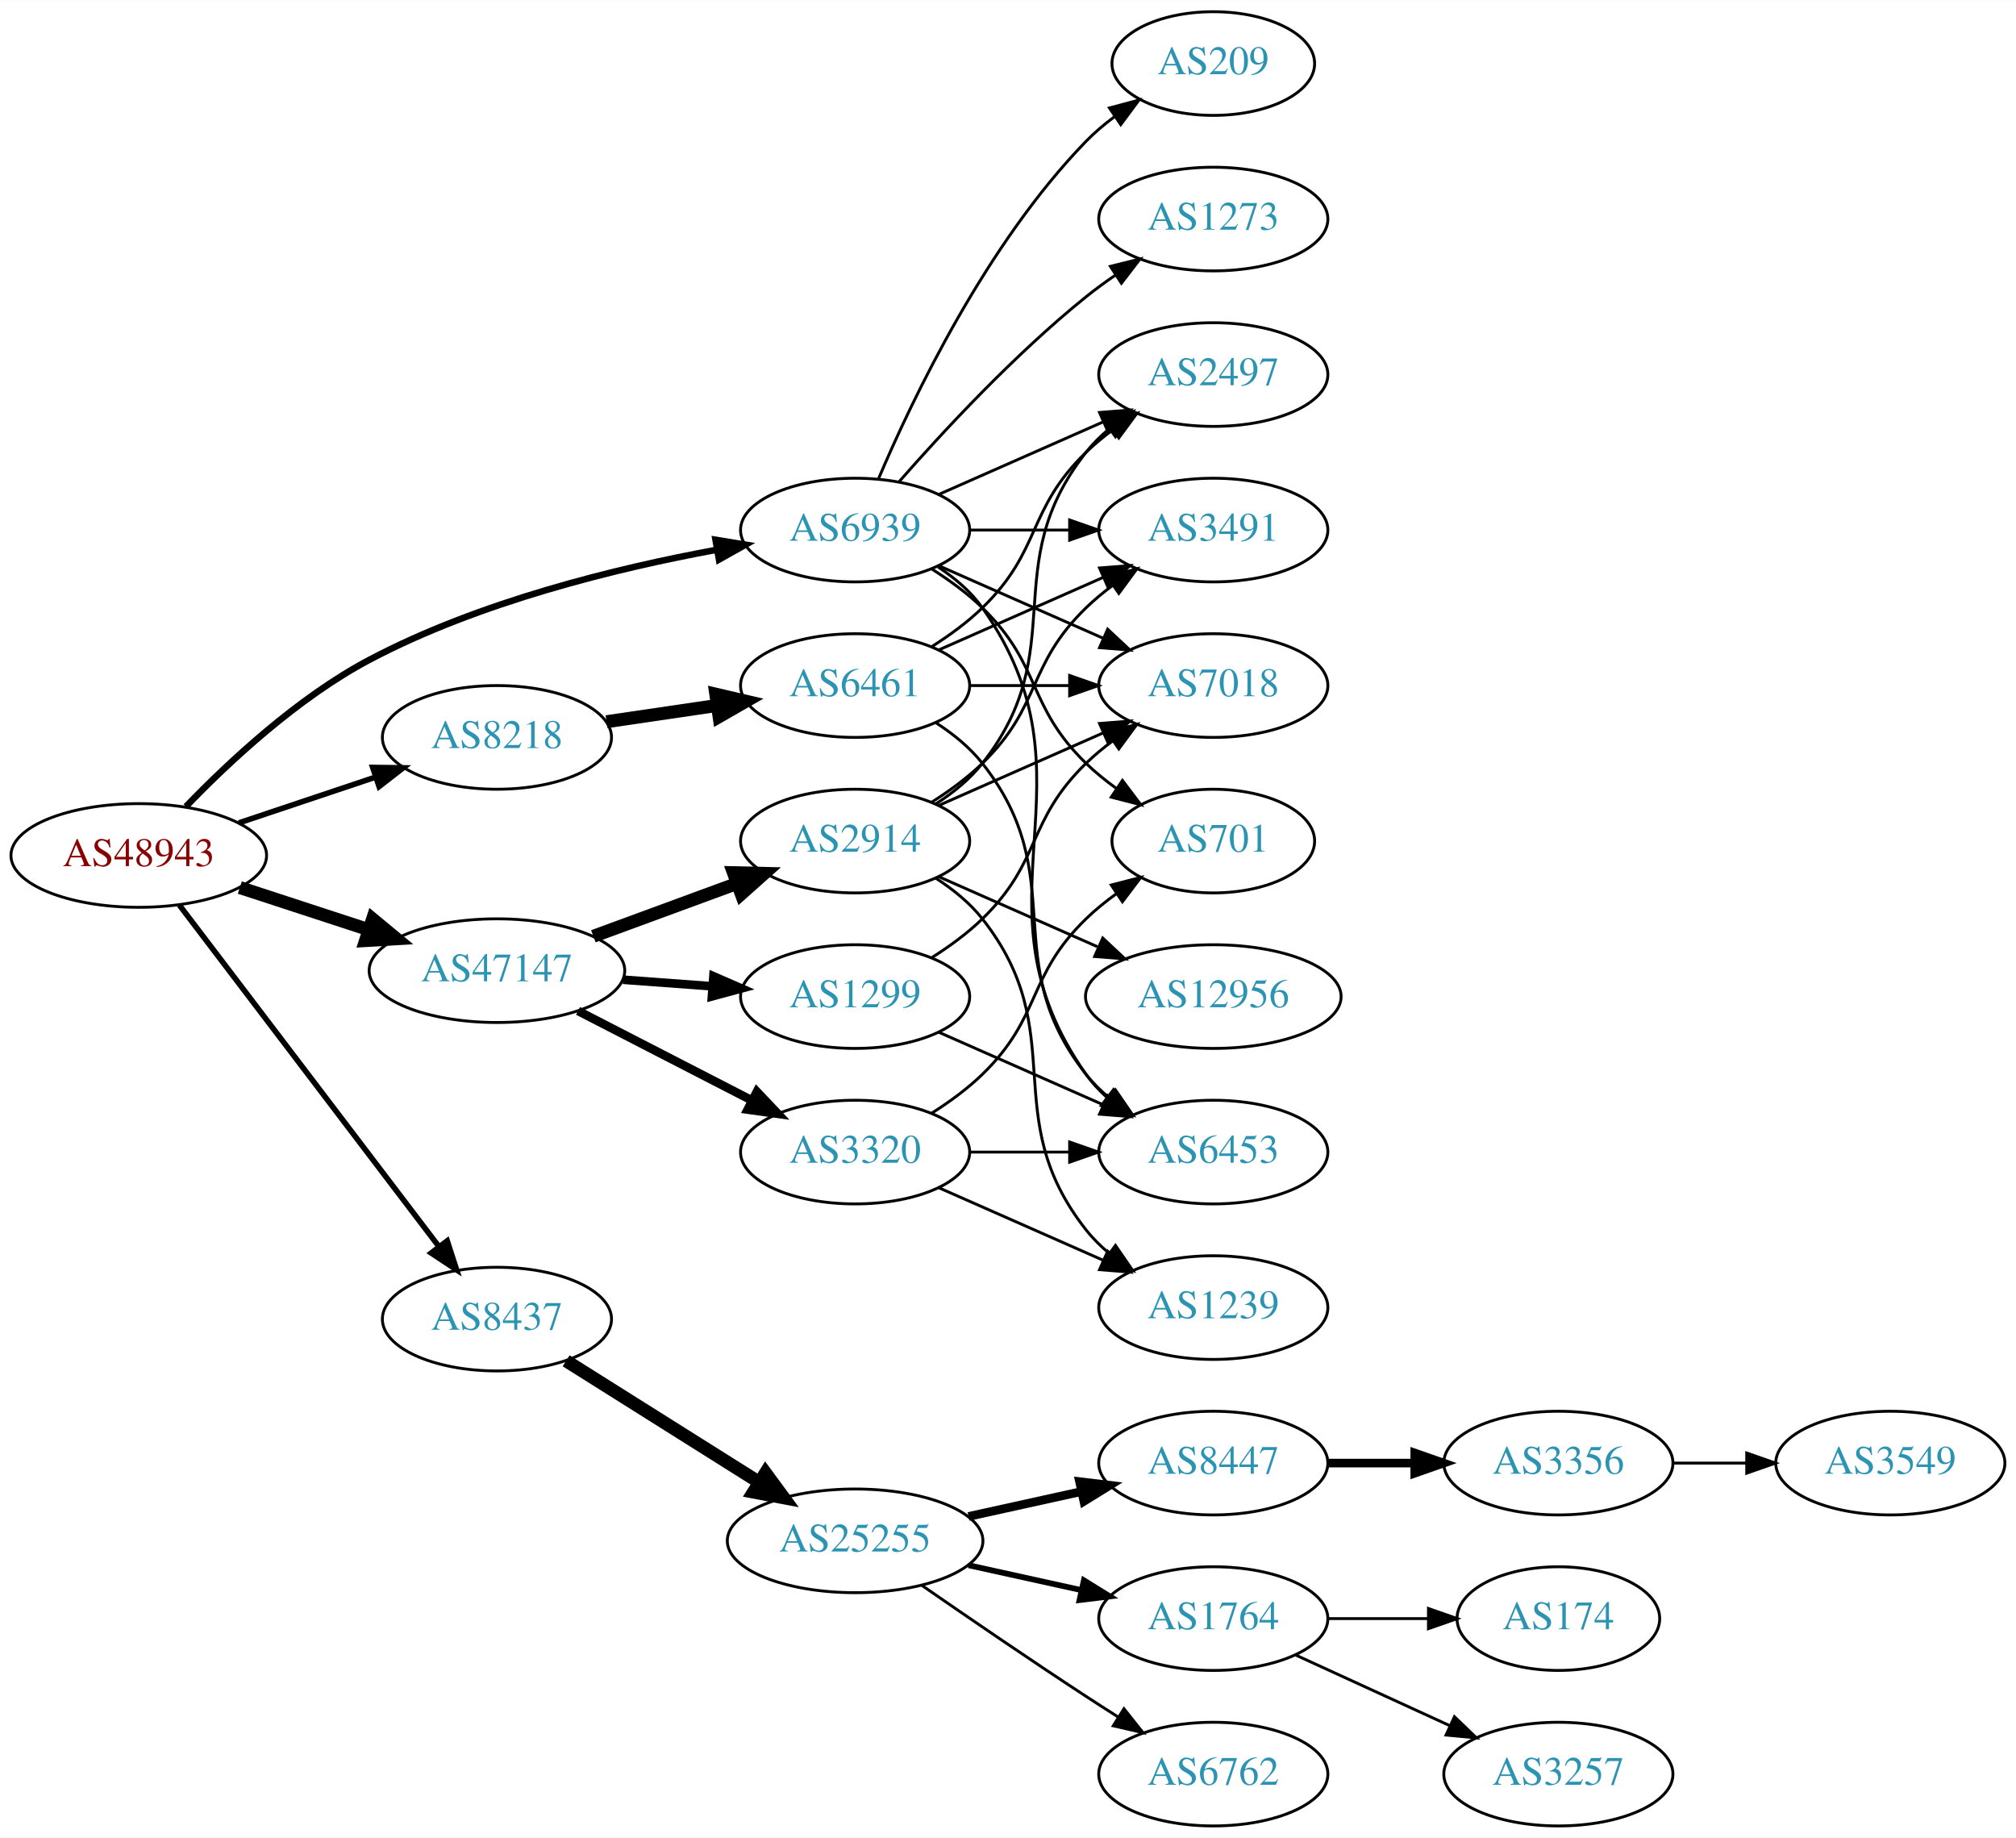
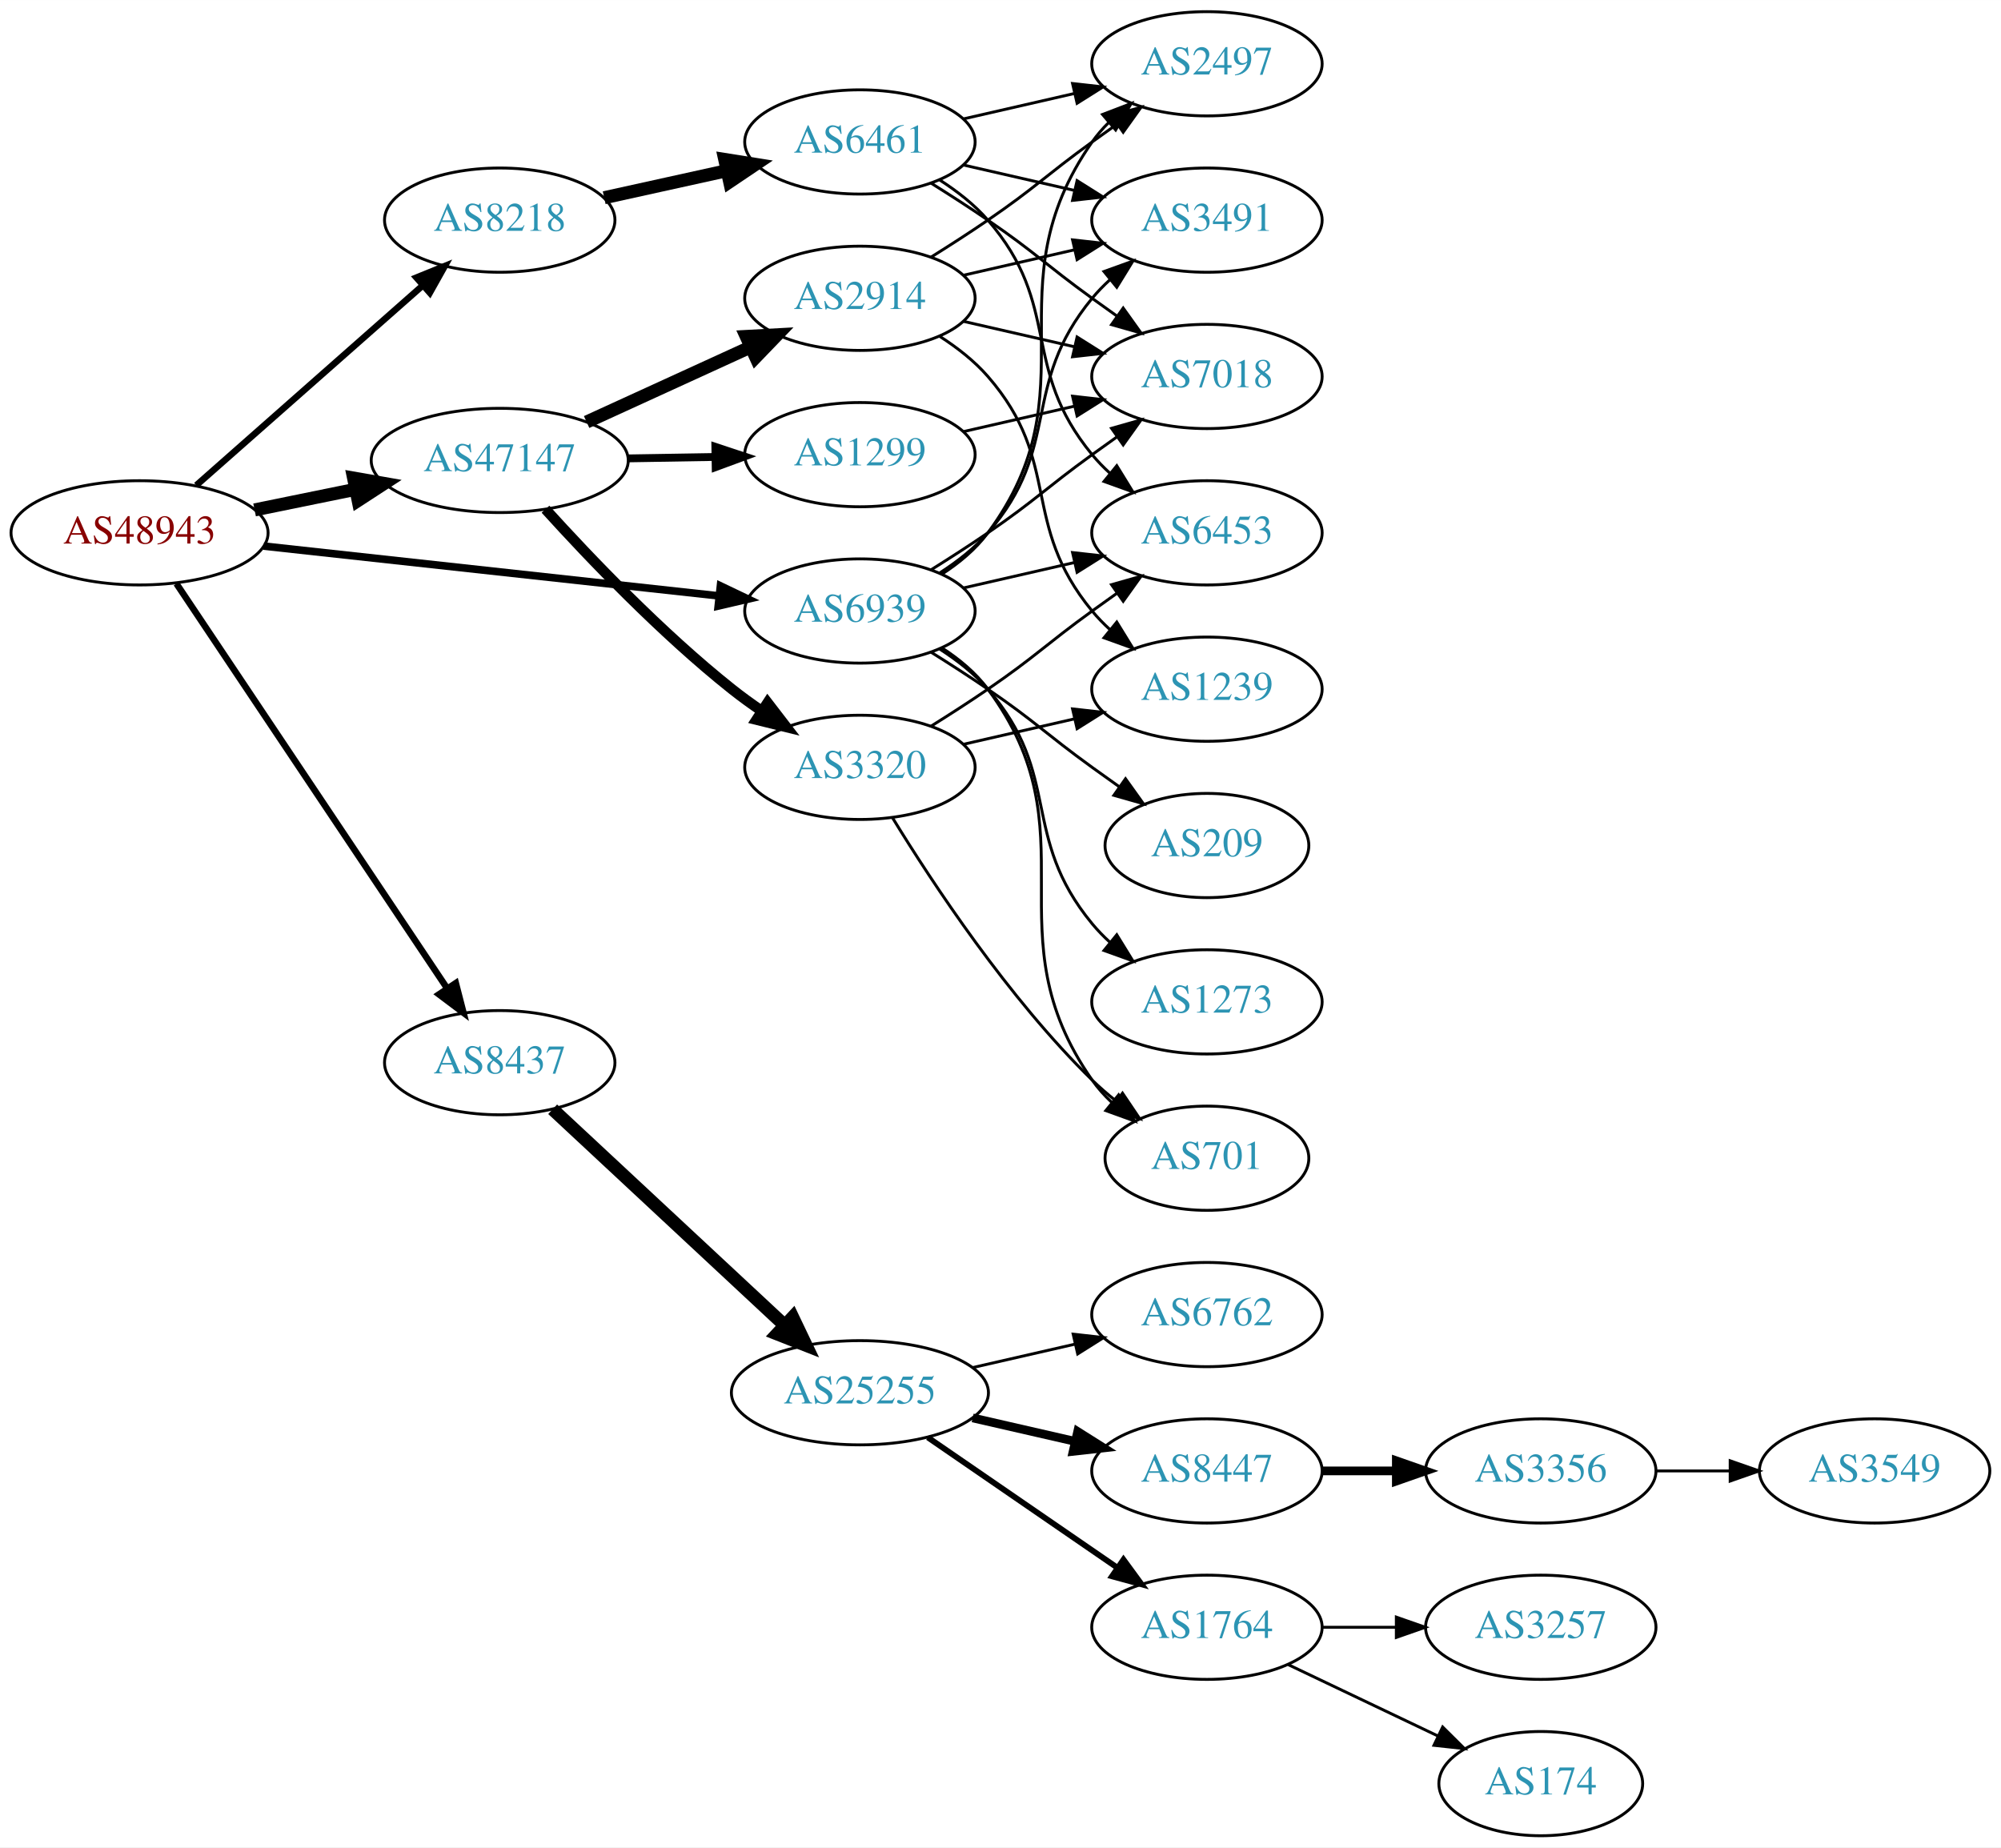
- <svg xmlns="http://www.w3.org/2000/svg" xmlns:xlink="http://www.w3.org/1999/xlink" width="700pt" height="638pt" viewBox="0.00 0.00 700.15 638.00">
+ <svg xmlns="http://www.w3.org/2000/svg" xmlns:xlink="http://www.w3.org/1999/xlink" width="691pt" height="638pt" viewBox="0.00 0.00 691.06 638.00">
  <g id="graph0" class="graph" transform="scale(1 1) rotate(0) translate(4 634)">
-     <polygon fill="white" stroke="none" points="-4,4 -4,-634 696.155,-634 696.155,4 -4,4" />
+     <polygon fill="white" stroke="none" points="-4,4 -4,-634 687.055,-634 687.055,4 -4,4" />
    <g id="node1" class="node">
      <g id="a_node1">
        <a xlink:href="/asn/48943" xlink:title="AS48943 ~ KAPPER NETWORK-COMMUNICATIONS GmbH [AT]">
-           <ellipse fill="#ffffff" stroke="black" cx="44.196" cy="-337" rx="44.393" ry="18" />
-           <text text-anchor="middle" x="44.196" y="-333.3" font-family="Times,serif" font-size="14.00" fill="#880000">AS48943</text>
+           <ellipse fill="#ffffff" stroke="black" cx="44.196" cy="-450" rx="44.393" ry="18" />
+           <text text-anchor="middle" x="44.196" y="-446.3" font-family="Times,serif" font-size="14.00" fill="#880000">AS48943</text>
        </a>
      </g>
    </g>
    <g id="node2" class="node">
      <g id="a_node2">
        <a xlink:href="/asn/8218" xlink:title="AS8218 ~ legacy Neotelecoms [FR]">
-           <ellipse fill="#ffffff" stroke="black" cx="168.588" cy="-378" rx="39.794" ry="18" />
-           <text text-anchor="middle" x="168.588" y="-374.3" font-family="Times,serif" font-size="14.00" fill="#2c94b3">AS8218</text>
+           <ellipse fill="#ffffff" stroke="black" cx="168.588" cy="-558" rx="39.794" ry="18" />
+           <text text-anchor="middle" x="168.588" y="-554.3" font-family="Times,serif" font-size="14.00" fill="#2c94b3">AS8218</text>
        </a>
      </g>
    </g>
    <g id="edge1" class="edge">
-       <path fill="none" stroke="black" stroke-width="1.929" d="M78.964,-348.312C93.591,-353.212 110.853,-358.994 126.239,-364.148" />
-       <polygon fill="black" stroke="black" stroke-width="1.929" points="125.438,-367.571 136.032,-367.429 127.662,-360.934 125.438,-367.571" />
+       <path fill="none" stroke="black" stroke-width="2.25" d="M63.785,-466.403C84.602,-484.772 118.478,-514.665 141.838,-535.278" />
+       <polygon fill="black" stroke="black" stroke-width="2.25" points="139.809,-538.156 149.623,-542.148 144.441,-532.907 139.809,-538.156" />
    </g>
    <g id="node3" class="node">
      <g id="a_node3">
        <a xlink:href="/asn/8437" xlink:title="AS8437 ~ Hutchison Drei Austria GmbH [AT]">
-           <ellipse fill="#ffffff" stroke="black" cx="168.588" cy="-176" rx="39.794" ry="18" />
-           <text text-anchor="middle" x="168.588" y="-172.3" font-family="Times,serif" font-size="14.00" fill="#2c94b3">AS8437</text>
+           <ellipse fill="#ffffff" stroke="black" cx="168.588" cy="-267" rx="39.794" ry="18" />
+           <text text-anchor="middle" x="168.588" y="-263.3" font-family="Times,serif" font-size="14.00" fill="#2c94b3">AS8437</text>
        </a>
      </g>
    </g>
    <g id="edge2" class="edge">
-       <path fill="none" stroke="black" stroke-width="1.929" d="M58.294,-319.77C79.919,-291.324 123.19,-234.404 148.312,-201.356" />
-       <polygon fill="black" stroke="black" stroke-width="1.929" points="151.319,-203.185 154.584,-193.106 145.746,-198.949 151.319,-203.185" />
+       <path fill="none" stroke="black" stroke-width="2.25" d="M56.932,-432.453C78.645,-399.988 125.171,-330.422 150.427,-292.66" />
+       <polygon fill="black" stroke="black" stroke-width="2.25" points="153.417,-294.485 156.067,-284.226 147.598,-290.593 153.417,-294.485" />
    </g>
    <g id="node4" class="node">
      <g id="a_node4">
        <a xlink:href="/asn/47147" xlink:title="AS47147 ~ ANEXIA Internetdienstleistungs GmbH [AT]">
-           <ellipse fill="#ffffff" stroke="black" cx="168.588" cy="-297" rx="44.393" ry="18" />
-           <text text-anchor="middle" x="168.588" y="-293.3" font-family="Times,serif" font-size="14.00" fill="#2c94b3">AS47147</text>
+           <ellipse fill="#ffffff" stroke="black" cx="168.588" cy="-475" rx="44.393" ry="18" />
+           <text text-anchor="middle" x="168.588" y="-471.3" font-family="Times,serif" font-size="14.00" fill="#2c94b3">AS47147</text>
        </a>
      </g>
    </g>
    <g id="edge3" class="edge">
-       <path fill="none" stroke="black" stroke-width="4.5" d="M79.289,-325.858C93.082,-321.35 109.177,-316.09 123.819,-311.305" />
-       <polygon fill="black" stroke="black" stroke-width="4.5" points="125.396,-314.932 133.678,-308.082 122.95,-307.446 125.396,-314.932" />
+       <path fill="none" stroke="black" stroke-width="4.5" d="M83.922,-457.91C94.972,-460.167 107.157,-462.656 118.728,-465.02" />
+       <polygon fill="black" stroke="black" stroke-width="4.5" points="118.109,-468.912 128.694,-467.055 119.685,-461.196 118.109,-468.912" />
    </g>
    <g id="node5" class="node">
      <g id="a_node5">
        <a xlink:href="/asn/6939" xlink:title="AS6939 ~ Hurricane Electric LLC [US]">
-           <ellipse fill="#ffffff" stroke="black" cx="292.98" cy="-450" rx="39.794" ry="18" />
-           <text text-anchor="middle" x="292.98" y="-446.3" font-family="Times,serif" font-size="14.00" fill="#2c94b3">AS6939</text>
+           <ellipse fill="#ffffff" stroke="black" cx="292.98" cy="-423" rx="39.794" ry="18" />
+           <text text-anchor="middle" x="292.98" y="-419.3" font-family="Times,serif" font-size="14.00" fill="#2c94b3">AS6939</text>
        </a>
      </g>
    </g>
    <g id="edge4" class="edge">
-       <path fill="none" stroke="black" stroke-width="2.25" d="M60.565,-353.978C75.454,-369.434 99.394,-391.797 124.392,-405 162.458,-425.104 210.243,-436.785 245.038,-443.183" />
-       <polygon fill="black" stroke="black" stroke-width="2.25" points="244.485,-446.639 254.94,-444.926 245.698,-439.745 244.485,-446.639" />
+       <path fill="none" stroke="black" stroke-width="2.625" d="M87.06,-445.42C130.564,-440.66 198.542,-433.223 244.141,-428.234" />
+       <polygon fill="black" stroke="black" stroke-width="2.625" points="244.807,-431.682 254.367,-427.115 244.046,-424.724 244.807,-431.682" />
    </g>
    <g id="node6" class="node">
      <g id="a_node6">
        <a xlink:href="/asn/6461" xlink:title="AS6461 ~ Zayo Bandwidth [US]">
-           <ellipse fill="#ffffff" stroke="black" cx="292.98" cy="-396" rx="39.794" ry="18" />
-           <text text-anchor="middle" x="292.98" y="-392.3" font-family="Times,serif" font-size="14.00" fill="#2c94b3">AS6461</text>
+           <ellipse fill="#ffffff" stroke="black" cx="292.98" cy="-585" rx="39.794" ry="18" />
+           <text text-anchor="middle" x="292.98" y="-581.3" font-family="Times,serif" font-size="14.00" fill="#2c94b3">AS6461</text>
        </a>
      </g>
    </g>
    <g id="edge5" class="edge">
-       <path fill="none" stroke="black" stroke-width="4.5" d="M206.642,-383.449C218.745,-385.229 232.348,-387.23 245.077,-389.102" />
-       <polygon fill="black" stroke="black" stroke-width="4.5" points="244.586,-393.01 255.053,-390.569 245.732,-385.218 244.586,-393.01" />
+       <path fill="none" stroke="black" stroke-width="4.5" d="M204.661,-565.737C217.848,-568.646 233.028,-571.995 246.994,-575.076" />
+       <polygon fill="black" stroke="black" stroke-width="4.5" points="246.289,-578.953 256.903,-577.262 247.986,-571.262 246.289,-578.953" />
    </g>
    <g id="node11" class="node">
      <g id="a_node11">
        <a xlink:href="/asn/25255" xlink:title="AS25255 ~ ==&gt; TELE2 AUSTRIA &lt;== [AT]">
-           <ellipse fill="#ffffff" stroke="black" cx="292.98" cy="-99" rx="44.393" ry="18" />
-           <text text-anchor="middle" x="292.98" y="-95.3" font-family="Times,serif" font-size="14.00" fill="#2c94b3">AS25255</text>
+           <ellipse fill="#ffffff" stroke="black" cx="292.98" cy="-153" rx="44.393" ry="18" />
+           <text text-anchor="middle" x="292.98" y="-149.3" font-family="Times,serif" font-size="14.00" fill="#2c94b3">AS25255</text>
        </a>
      </g>
    </g>
    <g id="edge10" class="edge">
-       <path fill="none" stroke="black" stroke-width="4.5" d="M192.609,-161.517C211.513,-149.624 238.51,-132.64 259.594,-119.375" />
-       <polygon fill="black" stroke="black" stroke-width="4.5" points="261.86,-122.601 268.228,-113.943 257.667,-115.936 261.86,-122.601" />
+       <path fill="none" stroke="black" stroke-width="4.5" d="M186.864,-250.908C207.703,-231.498 242.903,-198.712 266.772,-176.48" />
+       <polygon fill="black" stroke="black" stroke-width="4.5" points="269.762,-179.076 274.396,-169.379 264.395,-173.313 269.762,-179.076" />
    </g>
    <g id="node19" class="node">
      <g id="a_node19">
-         <a xlink:href="/asn/2914" xlink:title="AS2914 ~ NTT America, Inc. [US]">
-           <ellipse fill="#ffffff" stroke="black" cx="292.98" cy="-342" rx="39.794" ry="18" />
-           <text text-anchor="middle" x="292.98" y="-338.3" font-family="Times,serif" font-size="14.00" fill="#2c94b3">AS2914</text>
+         <a xlink:href="/asn/1299" xlink:title="AS1299 ~ Telia Carrier [EU]">
+           <ellipse fill="#ffffff" stroke="black" cx="292.98" cy="-477" rx="39.794" ry="18" />
+           <text text-anchor="middle" x="292.98" y="-473.3" font-family="Times,serif" font-size="14.00" fill="#2c94b3">AS1299</text>
        </a>
      </g>
    </g>
    <g id="edge18" class="edge">
-       <path fill="none" stroke="black" stroke-width="4.5" d="M202.066,-308.941C217.314,-314.547 235.639,-321.285 251.756,-327.211" />
-       <polygon fill="black" stroke="black" stroke-width="4.5" points="250.714,-331.023 261.458,-330.778 253.431,-323.631 250.714,-331.023" />
+       <path fill="none" stroke="black" stroke-width="2.7" d="M213.084,-475.711C222.773,-475.869 233.11,-476.038 243.002,-476.2" />
+       <polygon fill="black" stroke="black" stroke-width="2.7" points="243.049,-479.701 253.105,-476.365 243.164,-472.702 243.049,-479.701" />
    </g>
    <g id="node20" class="node">
      <g id="a_node20">
-         <a xlink:href="/asn/1299" xlink:title="AS1299 ~ Telia Carrier [EU]">
-           <ellipse fill="#ffffff" stroke="black" cx="292.98" cy="-288" rx="39.794" ry="18" />
-           <text text-anchor="middle" x="292.98" y="-284.3" font-family="Times,serif" font-size="14.00" fill="#2c94b3">AS1299</text>
+         <a xlink:href="/asn/2914" xlink:title="AS2914 ~ NTT America, Inc. [US]">
+           <ellipse fill="#ffffff" stroke="black" cx="292.98" cy="-531" rx="39.794" ry="18" />
+           <text text-anchor="middle" x="292.98" y="-527.3" font-family="Times,serif" font-size="14.00" fill="#2c94b3">AS2914</text>
        </a>
      </g>
    </g>
    <g id="edge19" class="edge">
-       <path fill="none" stroke="black" stroke-width="3" d="M212.395,-293.852C222.425,-293.115 233.182,-292.324 243.442,-291.569" />
-       <polygon fill="black" stroke="black" stroke-width="3" points="243.775,-295.054 253.491,-290.83 243.261,-288.073 243.775,-295.054" />
+       <path fill="none" stroke="black" stroke-width="4.5" d="M198.593,-488.271C215.569,-496.038 237.164,-505.919 255.311,-514.222" />
+       <polygon fill="black" stroke="black" stroke-width="4.5" points="253.712,-517.821 264.444,-518.401 256.989,-510.66 253.712,-517.821" />
    </g>
    <g id="node21" class="node">
      <g id="a_node21">
        <a xlink:href="/asn/3320" xlink:title="AS3320 ~ DTAG [DE]">
-           <ellipse fill="#ffffff" stroke="black" cx="292.98" cy="-234" rx="39.794" ry="18" />
-           <text text-anchor="middle" x="292.98" y="-230.3" font-family="Times,serif" font-size="14.00" fill="#2c94b3">AS3320</text>
+           <ellipse fill="#ffffff" stroke="black" cx="292.98" cy="-369" rx="39.794" ry="18" />
+           <text text-anchor="middle" x="292.98" y="-365.3" font-family="Times,serif" font-size="14.00" fill="#2c94b3">AS3320</text>
        </a>
      </g>
    </g>
    <g id="edge20" class="edge">
-       <path fill="none" stroke="black" stroke-width="3" d="M196.751,-283.018C214.544,-273.859 237.966,-261.803 257.129,-251.939" />
-       <polygon fill="black" stroke="black" stroke-width="3" points="258.861,-254.984 266.15,-247.296 255.657,-248.76 258.861,-254.984" />
+       <path fill="none" stroke="black" stroke-width="3.6" d="M184.383,-458.159C199.602,-441.357 224.456,-415.33 248.784,-396 252.056,-393.401 255.592,-390.841 259.182,-388.395" />
+       <polygon fill="black" stroke="black" stroke-width="3.6" points="261.098,-391.324 267.561,-382.928 257.274,-385.461 261.098,-391.324" />
    </g>
    <g id="node7" class="node">
      <g id="a_node7">
-         <a xlink:href="/asn/7018" xlink:title="AS7018 ~ AT&amp;T Services, Inc. [US]">
-           <ellipse fill="#ffffff" stroke="black" cx="417.373" cy="-396" rx="39.794" ry="18" />
-           <text text-anchor="middle" x="417.373" y="-392.3" font-family="Times,serif" font-size="14.00" fill="#2c94b3">AS7018</text>
-         </a>
-       </g>
-     </g>
-     <g id="edge34" class="edge">
-       <path fill="none" stroke="black" d="M322.06,-437.611C339.008,-430.134 360.805,-420.517 379.174,-412.412" />
-       <polygon fill="black" stroke="black" points="380.688,-415.57 388.424,-408.331 377.862,-409.166 380.688,-415.57" />
+         <a xlink:href="/asn/2497" xlink:title="AS2497 ~ Internet Initiative Japan Inc. [JP]">
+           <ellipse fill="#ffffff" stroke="black" cx="412.823" cy="-612" rx="39.794" ry="18" />
+           <text text-anchor="middle" x="412.823" y="-608.3" font-family="Times,serif" font-size="14.00" fill="#2c94b3">AS2497</text>
+         </a>
+       </g>
+     </g>
+     <g id="edge32" class="edge">
+       <path fill="none" stroke="black" d="M321.196,-435.669C327.177,-439.539 332.972,-444.31 337.176,-450 374.08,-499.941 337.563,-534.131 373.176,-585 374.849,-587.389 376.804,-589.635 378.931,-591.733" />
+       <polygon fill="black" stroke="black" points="376.771,-594.49 386.664,-598.284 381.296,-589.149 376.771,-594.49" />
    </g>
    <g id="node8" class="node">
      <g id="a_node8">
-         <a xlink:href="/asn/2497" xlink:title="AS2497 ~ Internet Initiative Japan Inc. [JP]">
-           <ellipse fill="#ffffff" stroke="black" cx="417.373" cy="-504" rx="39.794" ry="18" />
-           <text text-anchor="middle" x="417.373" y="-500.3" font-family="Times,serif" font-size="14.00" fill="#2c94b3">AS2497</text>
-         </a>
-       </g>
-     </g>
-     <g id="edge32" class="edge">
-       <path fill="none" stroke="black" d="M322.06,-462.389C339.008,-469.866 360.805,-479.483 379.174,-487.588" />
-       <polygon fill="black" stroke="black" points="377.862,-490.834 388.424,-491.669 380.688,-484.43 377.862,-490.834" />
+         <a xlink:href="/asn/7018" xlink:title="AS7018 ~ AT&amp;T Services, Inc. [US]">
+           <ellipse fill="#ffffff" stroke="black" cx="412.823" cy="-504" rx="39.794" ry="18" />
+           <text text-anchor="middle" x="412.823" y="-500.3" font-family="Times,serif" font-size="14.00" fill="#2c94b3">AS7018</text>
+         </a>
+       </g>
+     </g>
+     <g id="edge33" class="edge">
+       <path fill="none" stroke="black" d="M317.529,-437.216C323.971,-441.24 330.904,-445.699 337.176,-450 353.671,-461.311 356.977,-465.271 373.176,-477 375.98,-479.029 378.911,-481.125 381.852,-483.21" />
+       <polygon fill="black" stroke="black" points="379.874,-486.097 390.066,-488.991 383.903,-480.373 379.874,-486.097" />
    </g>
    <g id="node9" class="node">
      <g id="a_node9">
        <a xlink:href="/asn/3491" xlink:title="AS3491 ~ PCCW Global, Inc. [US]">
-           <ellipse fill="#ffffff" stroke="black" cx="417.373" cy="-450" rx="39.794" ry="18" />
-           <text text-anchor="middle" x="417.373" y="-446.3" font-family="Times,serif" font-size="14.00" fill="#2c94b3">AS3491</text>
-         </a>
-       </g>
-     </g>
-     <g id="edge36" class="edge">
-       <path fill="none" stroke="black" d="M332.706,-450C343.644,-450 355.695,-450 367.161,-450" />
-       <polygon fill="black" stroke="black" points="367.479,-453.5 377.479,-450 367.479,-446.5 367.479,-453.5" />
+           <ellipse fill="#ffffff" stroke="black" cx="412.823" cy="-558" rx="39.794" ry="18" />
+           <text text-anchor="middle" x="412.823" y="-554.3" font-family="Times,serif" font-size="14.00" fill="#2c94b3">AS3491</text>
+         </a>
+       </g>
+     </g>
+     <g id="edge35" class="edge">
+       <path fill="none" stroke="black" d="M320.579,-436.164C326.579,-440.019 332.537,-444.659 337.176,-450 363.01,-479.742 348.112,-500.606 373.176,-531 375.032,-533.25 377.119,-535.396 379.338,-537.424" />
+       <polygon fill="black" stroke="black" points="377.273,-540.256 387.242,-543.844 381.686,-534.823 377.273,-540.256" />
    </g>
    <g id="node10" class="node">
      <g id="a_node10">
        <a xlink:href="/asn/6453" xlink:title="AS6453 ~ TATA COMMUNICATIONS (AMERICA) INC [US]">
-           <ellipse fill="#ffffff" stroke="black" cx="417.373" cy="-234" rx="39.794" ry="18" />
-           <text text-anchor="middle" x="417.373" y="-230.3" font-family="Times,serif" font-size="14.00" fill="#2c94b3">AS6453</text>
-         </a>
-       </g>
-     </g>
-     <g id="edge31" class="edge">
-       <path fill="none" stroke="black" d="M321.814,-437.162C327.629,-433.339 333.194,-428.633 337.176,-423 379.756,-362.775 330.597,-321.225 373.176,-261 375.168,-258.184 377.555,-255.599 380.171,-253.24" />
-       <polygon fill="black" stroke="black" points="382.723,-255.694 388.539,-246.838 378.47,-250.135 382.723,-255.694" />
+           <ellipse fill="#ffffff" stroke="black" cx="412.823" cy="-450" rx="39.794" ry="18" />
+           <text text-anchor="middle" x="412.823" y="-446.3" font-family="Times,serif" font-size="14.00" fill="#2c94b3">AS6453</text>
+         </a>
+       </g>
+     </g>
+     <g id="edge29" class="edge">
+       <path fill="none" stroke="black" d="M328.7,-430.955C340.7,-433.704 354.32,-436.825 367.013,-439.733" />
+       <polygon fill="black" stroke="black" points="366.415,-443.187 376.945,-442.009 367.979,-436.364 366.415,-443.187" />
+     </g>
+     <g id="node23" class="node">
+       <g id="a_node23">
+         <a xlink:href="/asn/701" xlink:title="AS701 ~ UUNET [US]">
+           <ellipse fill="#ffffff" stroke="black" cx="412.823" cy="-234" rx="35.194" ry="18" />
+           <text text-anchor="middle" x="412.823" y="-230.3" font-family="Times,serif" font-size="14.00" fill="#2c94b3">AS701</text>
+         </a>
+       </g>
+     </g>
+     <g id="edge30" class="edge">
+       <path fill="none" stroke="black" d="M321.196,-410.331C327.177,-406.461 332.972,-401.69 337.176,-396 374.08,-346.059 337.563,-311.869 373.176,-261 375.101,-258.251 377.4,-255.69 379.905,-253.327" />
+       <polygon fill="black" stroke="black" points="382.322,-255.873 387.866,-246.844 377.902,-250.445 382.322,-255.873" />
    </g>
    <g id="node24" class="node">
      <g id="a_node24">
-         <a xlink:href="/asn/701" xlink:title="AS701 ~ UUNET [US]">
-           <ellipse fill="#ffffff" stroke="black" cx="417.373" cy="-342" rx="35.194" ry="18" />
-           <text text-anchor="middle" x="417.373" y="-338.3" font-family="Times,serif" font-size="14.00" fill="#2c94b3">AS701</text>
-         </a>
-       </g>
-     </g>
-     <g id="edge35" class="edge">
-       <path fill="none" stroke="black" d="M319.509,-436.538C325.672,-432.638 331.974,-428.052 337.176,-423 357.87,-402.906 352.483,-389.094 373.176,-369 376.404,-365.866 380.055,-362.911 383.833,-360.188" />
-       <polygon fill="black" stroke="black" points="385.812,-363.075 392.194,-354.617 381.931,-357.25 385.812,-363.075" />
+         <a xlink:href="/asn/209" xlink:title="AS209 ~ CenturyLink Communications, LLC [US]">
+           <ellipse fill="#ffffff" stroke="black" cx="412.823" cy="-342" rx="35.194" ry="18" />
+           <text text-anchor="middle" x="412.823" y="-338.3" font-family="Times,serif" font-size="14.00" fill="#2c94b3">AS209</text>
+         </a>
+       </g>
+     </g>
+     <g id="edge31" class="edge">
+       <path fill="none" stroke="black" d="M317.529,-408.784C323.971,-404.76 330.904,-400.301 337.176,-396 353.671,-384.689 356.977,-380.729 373.176,-369 376.205,-366.807 379.384,-364.537 382.563,-362.287" />
+       <polygon fill="black" stroke="black" points="384.705,-365.059 390.873,-356.445 380.679,-359.333 384.705,-365.059" />
    </g>
    <g id="node25" class="node">
      <g id="a_node25">
-         <a xlink:href="/asn/209" xlink:title="AS209 ~ CenturyLink Communications, LLC [US]">
-           <ellipse fill="#ffffff" stroke="black" cx="417.373" cy="-612" rx="35.194" ry="18" />
-           <text text-anchor="middle" x="417.373" y="-608.3" font-family="Times,serif" font-size="14.00" fill="#2c94b3">AS209</text>
-         </a>
-       </g>
-     </g>
-     <g id="edge33" class="edge">
-       <path fill="none" stroke="black" d="M301.171,-467.975C312.938,-495.682 338.512,-549.348 373.176,-585 376.159,-588.067 379.556,-590.94 383.106,-593.581" />
-       <polygon fill="black" stroke="black" points="381.301,-596.586 391.54,-599.308 385.233,-590.795 381.301,-596.586" />
-     </g>
-     <g id="node26" class="node">
-       <g id="a_node26">
        <a xlink:href="/asn/1273" xlink:title="AS1273 ~ Vodafone Group PLC [EU]">
-           <ellipse fill="#ffffff" stroke="black" cx="417.373" cy="-558" rx="39.794" ry="18" />
-           <text text-anchor="middle" x="417.373" y="-554.3" font-family="Times,serif" font-size="14.00" fill="#2c94b3">AS1273</text>
-         </a>
-       </g>
-     </g>
-     <g id="edge37" class="edge">
-       <path fill="none" stroke="black" d="M308.133,-466.663C323.234,-483.894 348.355,-511.024 373.176,-531 376.432,-533.62 379.957,-536.192 383.542,-538.646" />
-       <polygon fill="black" stroke="black" points="381.629,-541.577 391.914,-544.121 385.46,-535.719 381.629,-541.577" />
+           <ellipse fill="#ffffff" stroke="black" cx="412.823" cy="-288" rx="39.794" ry="18" />
+           <text text-anchor="middle" x="412.823" y="-284.3" font-family="Times,serif" font-size="14.00" fill="#2c94b3">AS1273</text>
+         </a>
+       </g>
+     </g>
+     <g id="edge34" class="edge">
+       <path fill="none" stroke="black" d="M320.579,-409.836C326.579,-405.981 332.537,-401.341 337.176,-396 363.01,-366.258 348.112,-345.394 373.176,-315 375.032,-312.75 377.119,-310.604 379.338,-308.576" />
+       <polygon fill="black" stroke="black" points="381.686,-311.177 387.242,-302.156 377.273,-305.744 381.686,-311.177" />
    </g>
    <g id="edge6" class="edge">
-       <path fill="none" stroke="black" d="M332.706,-396C343.644,-396 355.695,-396 367.161,-396" />
-       <polygon fill="black" stroke="black" points="367.479,-399.5 377.479,-396 367.479,-392.5 367.479,-399.5" />
+       <path fill="none" stroke="black" d="M328.7,-592.955C340.7,-595.704 354.32,-598.825 367.013,-601.733" />
+       <polygon fill="black" stroke="black" points="366.415,-605.187 376.945,-604.009 367.979,-598.364 366.415,-605.187" />
    </g>
    <g id="edge7" class="edge">
-       <path fill="none" stroke="black" d="M319.509,-409.462C325.672,-413.362 331.974,-417.948 337.176,-423 357.87,-443.094 352.483,-456.906 373.176,-477 376.022,-479.763 379.195,-482.386 382.496,-484.834" />
-       <polygon fill="black" stroke="black" points="380.612,-487.786 390.843,-490.538 384.561,-482.006 380.612,-487.786" />
+       <path fill="none" stroke="black" d="M317.529,-570.784C323.971,-566.76 330.904,-562.301 337.176,-558 353.671,-546.689 356.977,-542.729 373.176,-531 375.98,-528.971 378.911,-526.875 381.852,-524.79" />
+       <polygon fill="black" stroke="black" points="383.903,-527.627 390.066,-519.009 379.874,-521.903 383.903,-527.627" />
    </g>
    <g id="edge8" class="edge">
-       <path fill="none" stroke="black" d="M322.06,-408.389C339.008,-415.866 360.805,-425.483 379.174,-433.588" />
-       <polygon fill="black" stroke="black" points="377.862,-436.834 388.424,-437.669 380.688,-430.43 377.862,-436.834" />
+       <path fill="none" stroke="black" d="M328.7,-577.045C340.7,-574.296 354.32,-571.175 367.013,-568.267" />
+       <polygon fill="black" stroke="black" points="367.979,-571.636 376.945,-565.991 366.415,-564.813 367.979,-571.636" />
    </g>
    <g id="edge9" class="edge">
-       <path fill="none" stroke="black" d="M320.952,-383.145C326.94,-379.28 332.8,-374.559 337.176,-369 368.475,-329.246 341.878,-300.754 373.176,-261 375.502,-258.047 378.245,-255.33 381.204,-252.853" />
-       <polygon fill="black" stroke="black" points="383.397,-255.585 389.401,-246.855 379.264,-249.936 383.397,-255.585" />
+       <path fill="none" stroke="black" d="M320.579,-571.836C326.579,-567.981 332.537,-563.341 337.176,-558 363.01,-528.258 348.112,-507.394 373.176,-477 375.032,-474.75 377.119,-472.604 379.338,-470.576" />
+       <polygon fill="black" stroke="black" points="381.686,-473.177 387.242,-464.156 377.273,-467.744 381.686,-473.177" />
    </g>
    <g id="node12" class="node">
      <g id="a_node12">
-         <a xlink:href="/asn/8447" xlink:title="AS8447 ~ A1 Telekom Austria AG [AT]">
-           <ellipse fill="#ffffff" stroke="black" cx="417.373" cy="-126" rx="39.794" ry="18" />
-           <text text-anchor="middle" x="417.373" y="-122.3" font-family="Times,serif" font-size="14.00" fill="#2c94b3">AS8447</text>
+         <a xlink:href="/asn/6762" xlink:title="AS6762 ~ TELECOM ITALIA SPARKLE S.p.A. [IT]">
+           <ellipse fill="#ffffff" stroke="black" cx="412.823" cy="-180" rx="39.794" ry="18" />
+           <text text-anchor="middle" x="412.823" y="-176.3" font-family="Times,serif" font-size="14.00" fill="#2c94b3">AS6762</text>
        </a>
      </g>
    </g>
    <g id="edge11" class="edge">
-       <path fill="none" stroke="black" stroke-width="3" d="M332.37,-107.469C344.761,-110.202 358.608,-113.257 371.429,-116.085" />
-       <polygon fill="black" stroke="black" stroke-width="3" points="370.924,-119.558 381.443,-118.295 372.432,-112.722 370.924,-119.558" />
+       <path fill="none" stroke="black" d="M331.915,-161.692C343.156,-164.267 355.568,-167.111 367.192,-169.774" />
+       <polygon fill="black" stroke="black" points="366.624,-173.235 377.153,-172.057 368.188,-166.412 366.624,-173.235" />
    </g>
    <g id="node13" class="node">
      <g id="a_node13">
-         <a xlink:href="/asn/1764" xlink:title="AS1764 ~ NEXTLAYER-AS [AT]">
-           <ellipse fill="#ffffff" stroke="black" cx="417.373" cy="-72" rx="39.794" ry="18" />
-           <text text-anchor="middle" x="417.373" y="-68.3" font-family="Times,serif" font-size="14.00" fill="#2c94b3">AS1764</text>
+         <a xlink:href="/asn/8447" xlink:title="AS8447 ~ A1 Telekom Austria AG [AT]">
+           <ellipse fill="#ffffff" stroke="black" cx="412.823" cy="-126" rx="39.794" ry="18" />
+           <text text-anchor="middle" x="412.823" y="-122.3" font-family="Times,serif" font-size="14.00" fill="#2c94b3">AS8447</text>
        </a>
      </g>
    </g>
    <g id="edge12" class="edge">
-       <path fill="none" stroke="black" stroke-width="2" d="M332.37,-90.531C344.761,-87.798 358.608,-84.743 371.429,-81.915" />
-       <polygon fill="black" stroke="black" stroke-width="2" points="372.432,-85.278 381.443,-79.706 370.924,-78.442 372.432,-85.278" />
+       <path fill="none" stroke="black" stroke-width="3" d="M331.915,-144.308C343.156,-141.733 355.568,-138.889 367.192,-136.226" />
+       <polygon fill="black" stroke="black" stroke-width="3" points="368.188,-139.588 377.153,-133.943 366.624,-132.765 368.188,-139.588" />
    </g>
    <g id="node14" class="node">
      <g id="a_node14">
-         <a xlink:href="/asn/6762" xlink:title="AS6762 ~ TELECOM ITALIA SPARKLE S.p.A. [IT]">
-           <ellipse fill="#ffffff" stroke="black" cx="417.373" cy="-18" rx="39.794" ry="18" />
-           <text text-anchor="middle" x="417.373" y="-14.3" font-family="Times,serif" font-size="14.00" fill="#2c94b3">AS6762</text>
+         <a xlink:href="/asn/1764" xlink:title="AS1764 ~ NEXTLAYER-AS [AT]">
+           <ellipse fill="#ffffff" stroke="black" cx="412.823" cy="-72" rx="39.794" ry="18" />
+           <text text-anchor="middle" x="412.823" y="-68.3" font-family="Times,serif" font-size="14.00" fill="#2c94b3">AS1764</text>
        </a>
      </g>
    </g>
    <g id="edge13" class="edge">
-       <path fill="none" stroke="black" d="M316.011,-83.633C331.813,-72.695 353.67,-57.739 373.176,-45 376.758,-42.661 380.529,-40.241 384.289,-37.856" />
-       <polygon fill="black" stroke="black" points="386.352,-40.693 392.95,-32.404 382.623,-34.769 386.352,-40.693" />
+       <path fill="none" stroke="black" stroke-width="2" d="M316.423,-137.574C335.004,-124.802 361.565,-106.545 381.945,-92.537" />
+       <polygon fill="black" stroke="black" stroke-width="2" points="384.001,-95.371 390.259,-86.822 380.036,-89.602 384.001,-95.371" />
    </g>
    <g id="node15" class="node">
      <g id="a_node15">
        <a xlink:href="/asn/3356" xlink:title="AS3356 ~ Level 3 Parent, LLC [US]">
-           <ellipse fill="#ffffff" stroke="black" cx="537.215" cy="-126" rx="39.794" ry="18" />
-           <text text-anchor="middle" x="537.215" y="-122.3" font-family="Times,serif" font-size="14.00" fill="#2c94b3">AS3356</text>
+           <ellipse fill="#ffffff" stroke="black" cx="528.116" cy="-126" rx="39.794" ry="18" />
+           <text text-anchor="middle" x="528.116" y="-122.3" font-family="Times,serif" font-size="14.00" fill="#2c94b3">AS3356</text>
        </a>
      </g>
    </g>
    <g id="edge14" class="edge">
-       <path fill="none" stroke="black" stroke-width="3" d="M457.285,-126C466.839,-126 477.188,-126 487.151,-126" />
-       <polygon fill="black" stroke="black" stroke-width="3" points="487.343,-129.5 497.343,-126 487.343,-122.5 487.343,-129.5" />
+       <path fill="none" stroke="black" stroke-width="3" d="M452.495,-126C460.698,-126 469.462,-126 477.994,-126" />
+       <polygon fill="black" stroke="black" stroke-width="3" points="478.233,-129.5 488.233,-126 478.233,-122.5 478.233,-129.5" />
    </g>
    <g id="node17" class="node">
      <g id="a_node17">
-         <a xlink:href="/asn/174" xlink:title="AS174 ~ Cogent Communications [US]">
-           <ellipse fill="#ffffff" stroke="black" cx="537.215" cy="-72" rx="35.194" ry="18" />
-           <text text-anchor="middle" x="537.215" y="-68.3" font-family="Times,serif" font-size="14.00" fill="#2c94b3">AS174</text>
+         <a xlink:href="/asn/3257" xlink:title="AS3257 ~ GTT [DE]">
+           <ellipse fill="#ffffff" stroke="black" cx="528.116" cy="-72" rx="39.794" ry="18" />
+           <text text-anchor="middle" x="528.116" y="-68.3" font-family="Times,serif" font-size="14.00" fill="#2c94b3">AS3257</text>
        </a>
      </g>
    </g>
    <g id="edge16" class="edge">
-       <path fill="none" stroke="black" d="M457.285,-72C468.372,-72 480.531,-72 491.914,-72" />
-       <polygon fill="black" stroke="black" points="492.096,-75.5 502.096,-72 492.096,-68.5 492.096,-75.5" />
+       <path fill="none" stroke="black" d="M452.495,-72C460.698,-72 469.462,-72 477.994,-72" />
+       <polygon fill="black" stroke="black" points="478.233,-75.5 488.233,-72 478.233,-68.5 478.233,-75.5" />
    </g>
    <g id="node18" class="node">
      <g id="a_node18">
-         <a xlink:href="/asn/3257" xlink:title="AS3257 ~ GTT [DE]">
-           <ellipse fill="#ffffff" stroke="black" cx="537.215" cy="-18" rx="39.794" ry="18" />
-           <text text-anchor="middle" x="537.215" y="-14.3" font-family="Times,serif" font-size="14.00" fill="#2c94b3">AS3257</text>
+         <a xlink:href="/asn/174" xlink:title="AS174 ~ Cogent Communications [US]">
+           <ellipse fill="#ffffff" stroke="black" cx="528.116" cy="-18" rx="35.194" ry="18" />
+           <text text-anchor="middle" x="528.116" y="-14.3" font-family="Times,serif" font-size="14.00" fill="#2c94b3">AS174</text>
        </a>
      </g>
    </g>
    <g id="edge17" class="edge">
-       <path fill="none" stroke="black" d="M446.001,-59.339C461.958,-52.027 482.229,-42.739 499.512,-34.819" />
-       <polygon fill="black" stroke="black" points="501.126,-37.929 508.759,-30.581 498.21,-31.565 501.126,-37.929" />
+       <path fill="none" stroke="black" d="M440.959,-59.066C456.391,-51.71 475.877,-42.423 492.412,-34.541" />
+       <polygon fill="black" stroke="black" points="494.232,-37.551 501.754,-30.089 491.221,-31.232 494.232,-37.551" />
    </g>
    <g id="node16" class="node">
      <g id="a_node16">
        <a xlink:href="/asn/3549" xlink:title="AS3549 ~ Level 3 Parent, LLC [US]">
-           <ellipse fill="#ffffff" stroke="black" cx="652.508" cy="-126" rx="39.794" ry="18" />
-           <text text-anchor="middle" x="652.508" y="-122.3" font-family="Times,serif" font-size="14.00" fill="#2c94b3">AS3549</text>
+           <ellipse fill="#ffffff" stroke="black" cx="643.409" cy="-126" rx="39.794" ry="18" />
+           <text text-anchor="middle" x="643.409" y="-122.3" font-family="Times,serif" font-size="14.00" fill="#2c94b3">AS3549</text>
        </a>
      </g>
    </g>
    <g id="edge15" class="edge">
-       <path fill="none" stroke="black" d="M576.887,-126C585.09,-126 593.854,-126 602.386,-126" />
-       <polygon fill="black" stroke="black" points="602.626,-129.5 612.626,-126 602.626,-122.5 602.626,-129.5" />
-     </g>
-     <g id="edge21" class="edge">
-       <path fill="none" stroke="black" d="M322.06,-354.389C339.008,-361.866 360.805,-371.483 379.174,-379.588" />
-       <polygon fill="black" stroke="black" points="377.862,-382.834 388.424,-383.669 380.688,-376.43 377.862,-382.834" />
-     </g>
-     <g id="edge25" class="edge">
-       <path fill="none" stroke="black" d="M320.952,-354.855C326.94,-358.72 332.8,-363.441 337.176,-369 368.475,-408.754 341.878,-437.246 373.176,-477 375.502,-479.953 378.245,-482.67 381.204,-485.147" />
-       <polygon fill="black" stroke="black" points="379.264,-488.064 389.401,-491.145 383.397,-482.415 379.264,-488.064" />
-     </g>
-     <g id="edge22" class="edge">
-       <path fill="none" stroke="black" d="M319.509,-355.462C325.672,-359.362 331.974,-363.948 337.176,-369 357.87,-389.094 352.483,-402.906 373.176,-423 376.022,-425.763 379.195,-428.386 382.496,-430.834" />
-       <polygon fill="black" stroke="black" points="380.612,-433.786 390.843,-436.538 384.561,-428.006 380.612,-433.786" />
+       <path fill="none" stroke="black" d="M567.788,-126C575.991,-126 584.755,-126 593.287,-126" />
+       <polygon fill="black" stroke="black" points="593.526,-129.5 603.526,-126 593.526,-122.5 593.526,-129.5" />
+     </g>
+     <g id="edge24" class="edge">
+       <path fill="none" stroke="black" d="M328.7,-484.955C340.7,-487.704 354.32,-490.825 367.013,-493.733" />
+       <polygon fill="black" stroke="black" points="366.415,-497.187 376.945,-496.009 367.979,-490.364 366.415,-497.187" />
+     </g>
+     <g id="edge27" class="edge">
+       <path fill="none" stroke="black" d="M317.529,-545.216C323.971,-549.24 330.904,-553.699 337.176,-558 353.671,-569.311 356.977,-573.271 373.176,-585 375.98,-587.029 378.911,-589.125 381.852,-591.21" />
+       <polygon fill="black" stroke="black" points="379.874,-594.097 390.066,-596.991 383.903,-588.373 379.874,-594.097" />
+     </g>
+     <g id="edge28" class="edge">
+       <path fill="none" stroke="black" d="M328.7,-523.045C340.7,-520.296 354.32,-517.175 367.013,-514.267" />
+       <polygon fill="black" stroke="black" points="367.979,-517.636 376.945,-511.991 366.415,-510.813 367.979,-517.636" />
+     </g>
+     <g id="edge26" class="edge">
+       <path fill="none" stroke="black" d="M328.7,-538.955C340.7,-541.704 354.32,-544.825 367.013,-547.733" />
+       <polygon fill="black" stroke="black" points="366.415,-551.187 376.945,-550.009 367.979,-544.364 366.415,-551.187" />
    </g>
    <g id="node22" class="node">
      <g id="a_node22">
        <a xlink:href="/asn/1239" xlink:title="AS1239 ~ Sprint [US]">
-           <ellipse fill="#ffffff" stroke="black" cx="417.373" cy="-180" rx="39.794" ry="18" />
-           <text text-anchor="middle" x="417.373" y="-176.3" font-family="Times,serif" font-size="14.00" fill="#2c94b3">AS1239</text>
-         </a>
-       </g>
+           <ellipse fill="#ffffff" stroke="black" cx="412.823" cy="-396" rx="39.794" ry="18" />
+           <text text-anchor="middle" x="412.823" y="-392.3" font-family="Times,serif" font-size="14.00" fill="#2c94b3">AS1239</text>
+         </a>
+       </g>
+     </g>
+     <g id="edge25" class="edge">
+       <path fill="none" stroke="black" d="M320.579,-517.836C326.579,-513.981 332.537,-509.341 337.176,-504 363.01,-474.258 348.112,-453.394 373.176,-423 375.032,-420.75 377.119,-418.604 379.338,-416.576" />
+       <polygon fill="black" stroke="black" points="381.686,-419.177 387.242,-410.156 377.273,-413.744 381.686,-419.177" />
+     </g>
+     <g id="edge21" class="edge">
+       <path fill="none" stroke="black" d="M317.529,-383.216C323.971,-387.24 330.904,-391.699 337.176,-396 353.671,-407.311 356.977,-411.271 373.176,-423 375.98,-425.029 378.911,-427.125 381.852,-429.21" />
+       <polygon fill="black" stroke="black" points="379.874,-432.097 390.066,-434.991 383.903,-426.373 379.874,-432.097" />
+     </g>
+     <g id="edge22" class="edge">
+       <path fill="none" stroke="black" d="M328.7,-376.955C340.7,-379.704 354.32,-382.825 367.013,-385.733" />
+       <polygon fill="black" stroke="black" points="366.415,-389.187 376.945,-388.009 367.979,-382.364 366.415,-389.187" />
    </g>
    <g id="edge23" class="edge">
-       <path fill="none" stroke="black" d="M320.952,-329.145C326.94,-325.28 332.8,-320.559 337.176,-315 368.475,-275.246 341.878,-246.754 373.176,-207 375.502,-204.047 378.245,-201.33 381.204,-198.853" />
-       <polygon fill="black" stroke="black" points="383.397,-201.585 389.401,-192.855 379.264,-195.936 383.397,-201.585" />
-     </g>
-     <g id="node23" class="node">
-       <g id="a_node23">
-         <a xlink:href="/asn/12956" xlink:title="AS12956 ~ TELXIUS [ES]">
-           <ellipse fill="#ffffff" stroke="black" cx="417.373" cy="-288" rx="44.393" ry="18" />
-           <text text-anchor="middle" x="417.373" y="-284.3" font-family="Times,serif" font-size="14.00" fill="#2c94b3">AS12956</text>
-         </a>
-       </g>
-     </g>
-     <g id="edge24" class="edge">
-       <path fill="none" stroke="black" d="M322.06,-329.611C338.376,-322.413 359.186,-313.231 377.106,-305.325" />
-       <polygon fill="black" stroke="black" points="378.981,-308.323 386.717,-301.084 376.155,-301.919 378.981,-308.323" />
-     </g>
-     <g id="edge26" class="edge">
-       <path fill="none" stroke="black" d="M319.509,-301.462C325.672,-305.362 331.974,-309.948 337.176,-315 357.87,-335.094 352.483,-348.906 373.176,-369 376.022,-371.763 379.195,-374.386 382.496,-376.834" />
-       <polygon fill="black" stroke="black" points="380.612,-379.786 390.843,-382.538 384.561,-374.006 380.612,-379.786" />
-     </g>
-     <g id="edge27" class="edge">
-       <path fill="none" stroke="black" d="M322.06,-275.611C339.008,-268.134 360.805,-258.517 379.174,-250.412" />
-       <polygon fill="black" stroke="black" points="380.688,-253.57 388.424,-246.331 377.862,-247.166 380.688,-253.57" />
-     </g>
-     <g id="edge28" class="edge">
-       <path fill="none" stroke="black" d="M332.706,-234C343.644,-234 355.695,-234 367.161,-234" />
-       <polygon fill="black" stroke="black" points="367.479,-237.5 377.479,-234 367.479,-230.5 367.479,-237.5" />
-     </g>
-     <g id="edge30" class="edge">
-       <path fill="none" stroke="black" d="M322.06,-221.611C339.008,-214.134 360.805,-204.517 379.174,-196.412" />
-       <polygon fill="black" stroke="black" points="380.688,-199.57 388.424,-192.331 377.862,-193.166 380.688,-199.57" />
-     </g>
-     <g id="edge29" class="edge">
-       <path fill="none" stroke="black" d="M319.509,-247.462C325.672,-251.362 331.974,-255.948 337.176,-261 357.87,-281.094 352.483,-294.906 373.176,-315 376.404,-318.134 380.055,-321.089 383.833,-323.812" />
-       <polygon fill="black" stroke="black" points="381.931,-326.75 392.194,-329.383 385.812,-320.925 381.931,-326.75" />
+       <path fill="none" stroke="black" d="M304.246,-351.56C318.055,-329.009 344.243,-289.278 373.176,-261 375.712,-258.522 378.495,-256.11 381.371,-253.812" />
+       <polygon fill="black" stroke="black" points="383.667,-256.465 389.587,-247.679 379.48,-250.856 383.667,-256.465" />
    </g>
  </g>
</svg>
